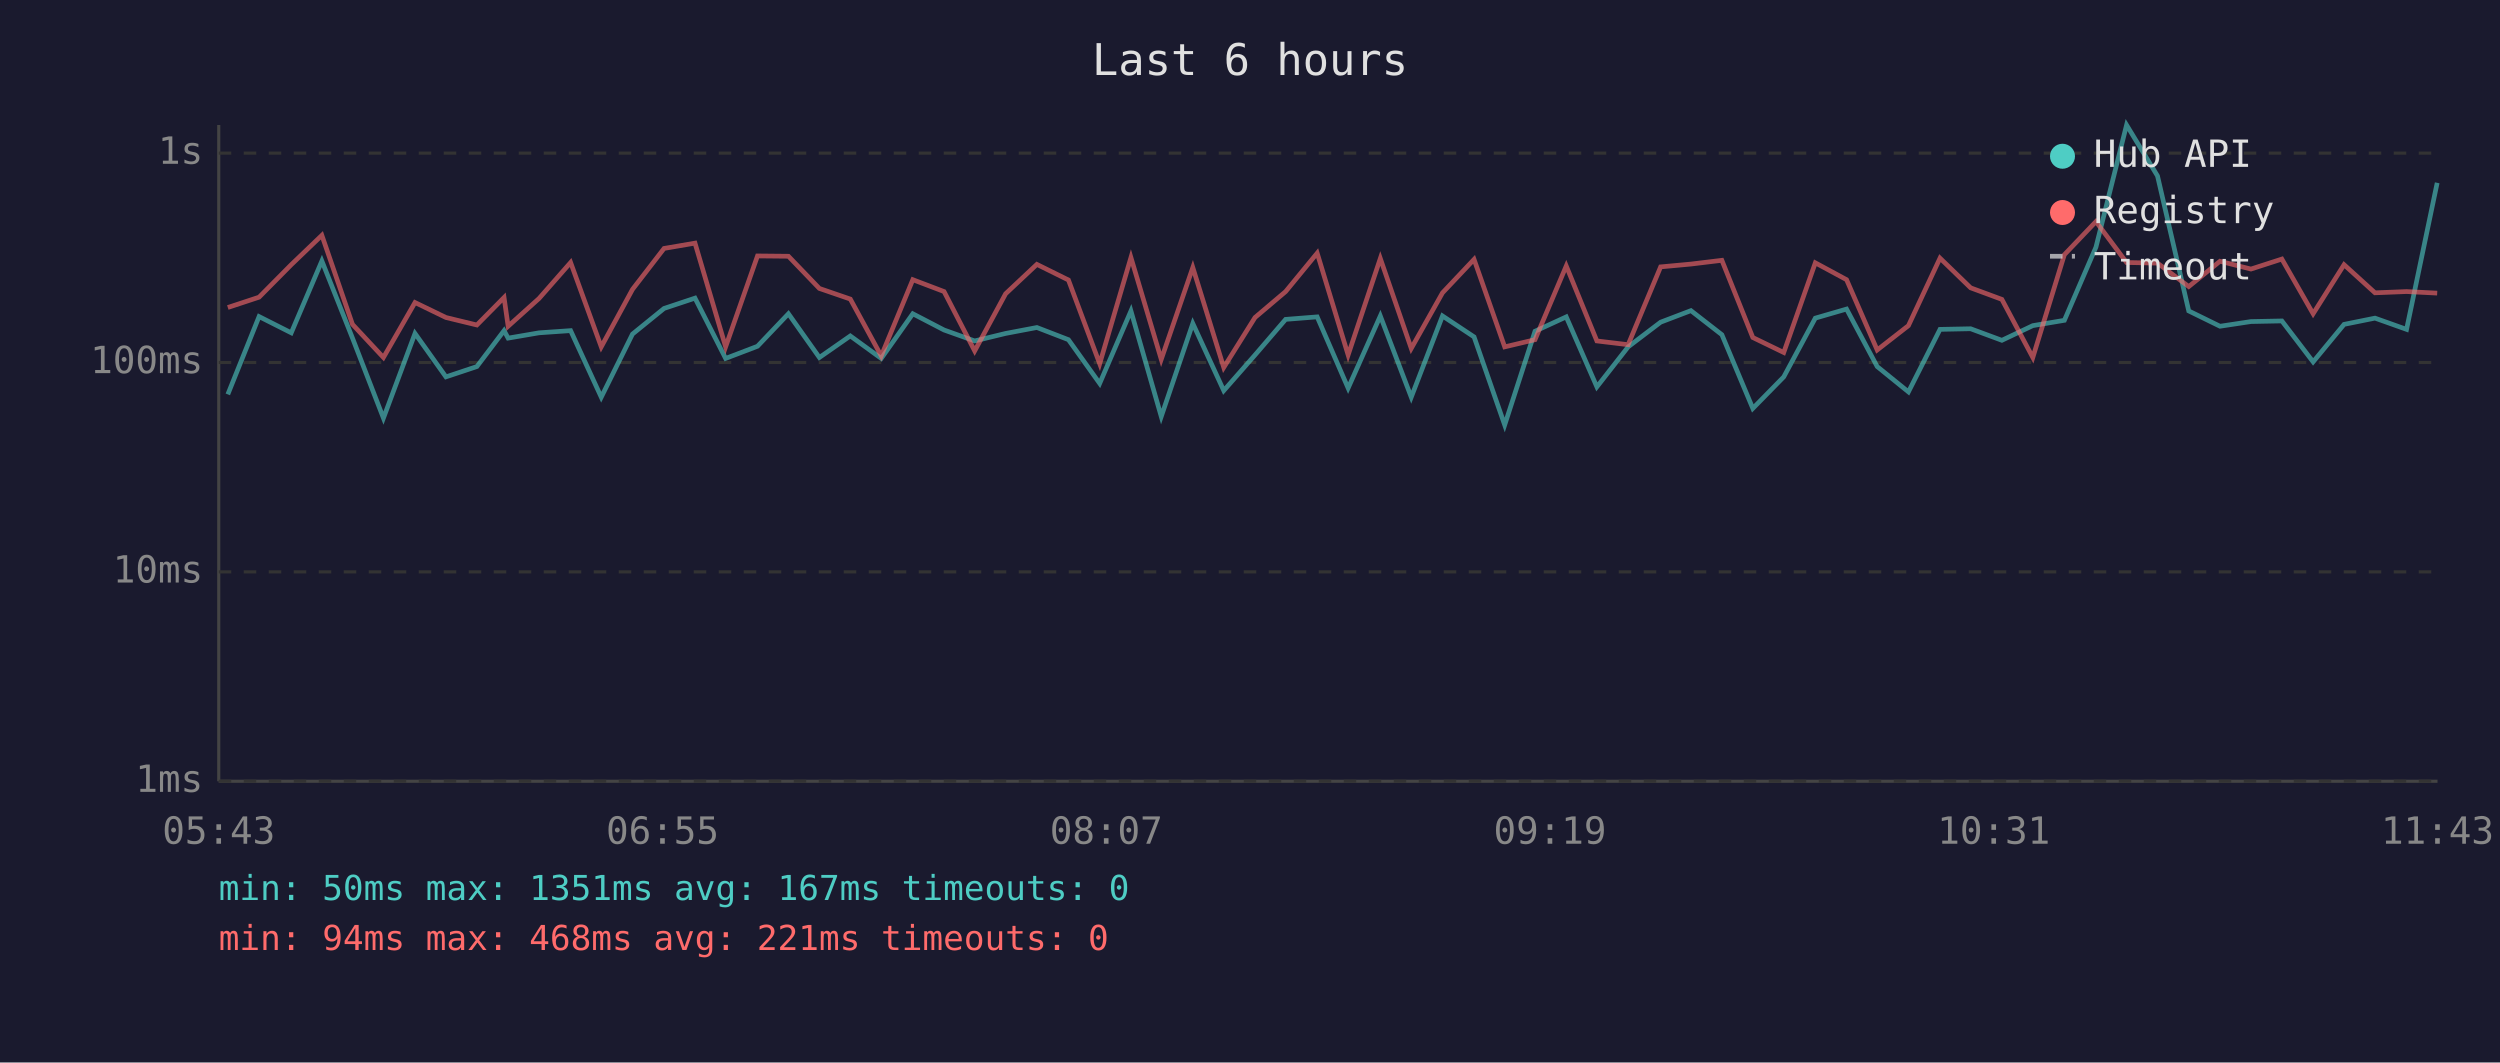
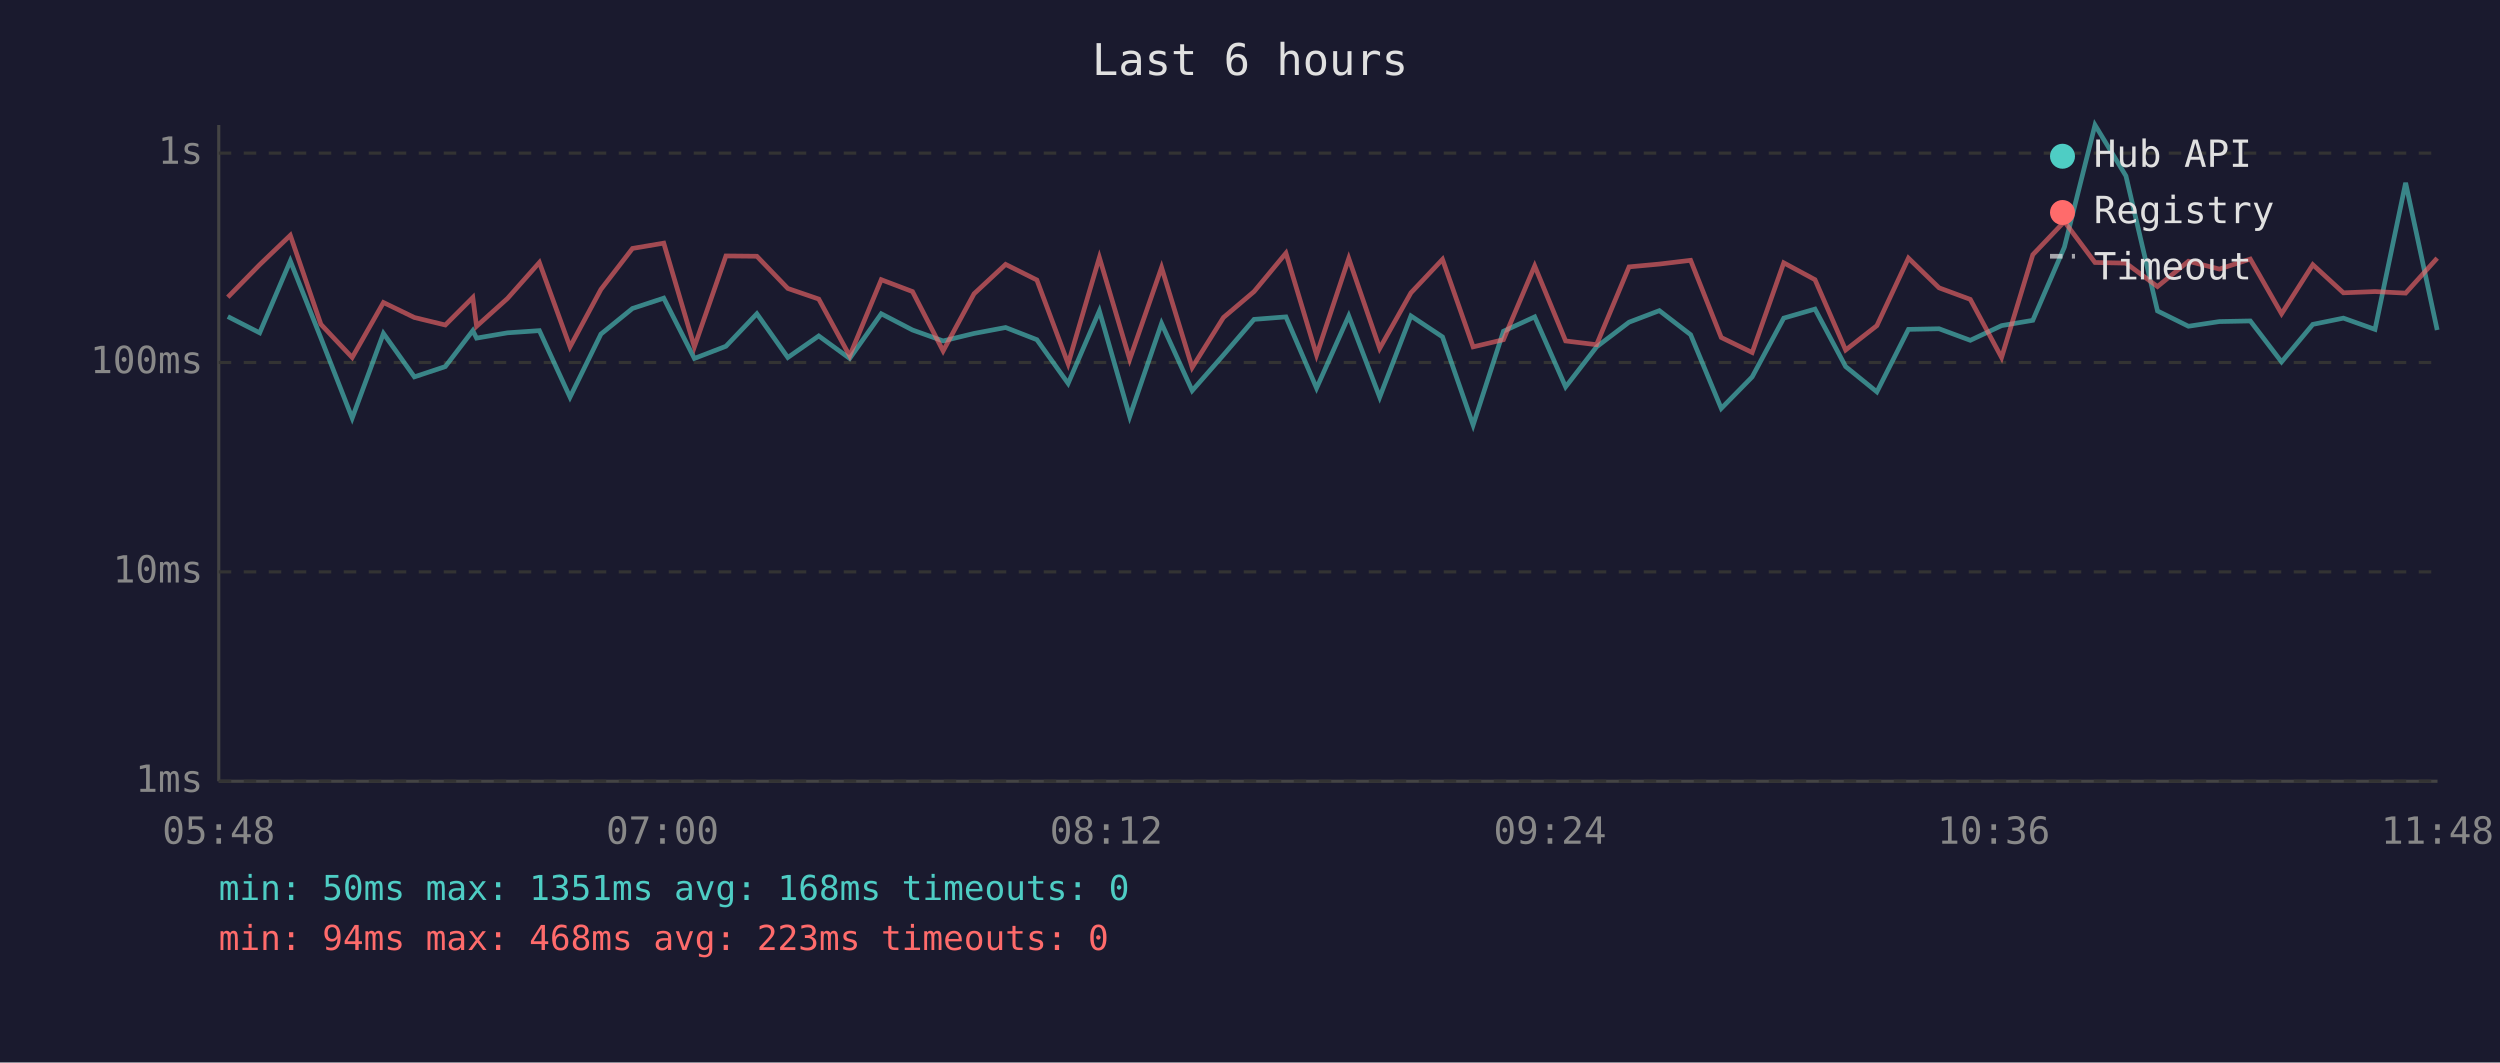
<svg xmlns="http://www.w3.org/2000/svg" viewBox="0 0 800 340" font-family="monospace" font-size="12">
  <rect width="800" height="340" fill="#1a1a2e" />
  <text x="400" y="24" fill="#e0e0e0" font-size="14" text-anchor="middle">Last 6 hours</text>
  <line x1="70" y1="40" x2="70" y2="250" stroke="#444" stroke-width="1" />
  <line x1="70" y1="250" x2="780" y2="250" stroke="#444" stroke-width="1" />
  <line x1="70" y1="250" x2="780" y2="250" stroke="#333" stroke-width="1" stroke-dasharray="4" />
  <text x="65" y="250" fill="#888" text-anchor="end" dominant-baseline="middle">1ms</text>
  <line x1="70" y1="183" x2="780" y2="183" stroke="#333" stroke-width="1" stroke-dasharray="4" />
  <text x="65" y="183" fill="#888" text-anchor="end" dominant-baseline="middle">10ms</text>
  <line x1="70" y1="116" x2="780" y2="116" stroke="#333" stroke-width="1" stroke-dasharray="4" />
  <text x="65" y="116" fill="#888" text-anchor="end" dominant-baseline="middle">100ms</text>
  <line x1="70" y1="49" x2="780" y2="49" stroke="#333" stroke-width="1" stroke-dasharray="4" />
  <text x="65" y="49" fill="#888" text-anchor="end" dominant-baseline="middle">1s</text>
-   <text x="70" y="270" fill="#888" text-anchor="middle">05:43</text>
-   <text x="212" y="270" fill="#888" text-anchor="middle">06:55</text>
-   <text x="354" y="270" fill="#888" text-anchor="middle">08:07</text>
-   <text x="496" y="270" fill="#888" text-anchor="middle">09:19</text>
-   <text x="638" y="270" fill="#888" text-anchor="middle">10:31</text>
-   <text x="780" y="270" fill="#888" text-anchor="middle">11:43</text>
-   <polyline points="72.9,126.2 82.9,101.3 93.2,106.5 103.0,83.5 112.8,108.2 122.7,133.8 132.8,106.7 142.7,120.6 152.6,117.3 161.3,105.8 162.6,108.2 172.5,106.5 182.6,105.8 192.4,127.1 202.4,106.9 212.5,98.7 222.4,95.4 232.2,114.7 242.4,110.8 252.3,100.4 262.2,114.4 272.1,107.5 282.0,114.7 292.1,100.4 302.1,105.6 311.9,109.1 321.8,106.7 331.8,104.8 341.9,108.7 351.9,122.7 361.9,99.5 371.6,133.3 381.7,103.5 391.6,125.0 401.6,113.6 411.4,102.2 421.5,101.4 431.4,124.2 441.7,101.1 451.6,127.1 461.6,101.1 471.7,107.8 481.5,136.0 491.2,106.0 501.2,101.4 511.0,123.8 521.0,111.0 531.4,103.1 541.1,99.4 551.0,107.1 560.9,130.7 570.8,120.6 580.9,101.8 590.9,98.9 600.7,117.3 610.7,125.4 620.8,105.4 630.6,105.2 640.6,108.9 650.5,104.2 660.6,102.5 670.7,79.1 680.5,40.0 690.4,56.3 700.4,99.5 710.4,104.4 720.3,102.9 730.2,102.7 740.2,115.8 750.1,103.8 760.0,101.8 770.1,105.4 779.9,58.5" fill="none" stroke="#4ecdc4" stroke-width="1.5" opacity="0.6" />
-   <polyline points="72.9,98.4 82.9,95.1 93.2,84.7 103.0,75.3 112.8,103.8 122.7,114.4 132.8,96.8 142.7,101.6 152.6,104.0 161.3,95.2 162.6,104.4 172.5,95.5 182.6,84.0 192.4,111.0 202.4,92.6 212.5,79.5 222.4,77.8 232.2,111.0 242.4,81.9 252.3,82.0 262.2,92.3 272.1,95.7 282.0,113.9 292.1,89.5 302.1,93.3 311.9,112.3 321.8,94.0 331.8,84.6 341.9,89.6 351.9,116.4 361.9,82.4 371.6,115.0 381.7,85.6 391.6,117.6 401.6,101.6 411.4,93.3 421.5,81.0 431.4,113.6 441.7,82.7 451.6,111.5 461.6,93.7 471.7,83.0 481.5,111.0 491.2,108.7 501.2,85.1 511.0,109.1 521.0,110.3 531.4,85.4 541.1,84.5 551.0,83.3 560.9,108.0 570.8,112.8 580.9,84.1 590.9,89.5 600.7,112.0 610.7,104.2 620.8,82.6 630.6,92.1 640.6,95.8 650.5,114.4 660.6,81.5 670.7,70.9 680.5,84.0 690.4,84.2 700.4,91.7 710.4,83.6 720.3,86.1 730.2,82.9 740.2,100.4 750.1,84.7 760.0,93.7 770.1,93.3 779.9,93.8" fill="none" stroke="#ff6b6b" stroke-width="1.5" opacity="0.6" />
+   <text x="70" y="270" fill="#888" text-anchor="middle">05:48</text>
+   <text x="212" y="270" fill="#888" text-anchor="middle">07:00</text>
+   <text x="354" y="270" fill="#888" text-anchor="middle">08:12</text>
+   <text x="496" y="270" fill="#888" text-anchor="middle">09:24</text>
+   <text x="638" y="270" fill="#888" text-anchor="middle">10:36</text>
+   <text x="780" y="270" fill="#888" text-anchor="middle">11:48</text>
+   <polyline points="72.9,101.3 83.1,106.5 92.9,83.5 102.7,108.2 112.7,133.8 122.7,106.7 132.6,120.6 142.5,117.3 151.3,105.8 152.5,108.2 162.4,106.5 172.6,105.8 182.4,127.1 192.3,106.9 202.4,98.7 212.4,95.4 222.2,114.7 232.3,110.8 242.2,100.4 252.1,114.4 262.0,107.5 271.9,114.7 282.0,100.4 292.0,105.6 301.8,109.1 311.7,106.7 321.8,104.8 331.8,108.7 341.8,122.7 351.8,99.5 361.5,133.3 371.7,103.5 381.5,125.0 391.5,113.6 401.3,102.2 411.5,101.4 421.3,124.2 431.6,101.1 441.5,127.1 451.5,101.1 461.6,107.8 471.4,136.0 481.1,106.0 491.1,101.4 501.0,123.8 510.9,111.0 521.3,103.1 531.0,99.4 541.0,107.1 550.8,130.7 560.7,120.6 570.8,101.8 580.8,98.9 590.6,117.3 600.6,125.4 610.7,105.4 620.5,105.2 630.5,108.9 640.5,104.2 650.5,102.5 660.6,79.1 670.4,40.0 680.3,56.3 690.4,99.5 700.3,104.4 710.2,102.9 720.1,102.7 730.1,115.8 740.1,103.8 749.9,101.8 760.0,105.4 769.8,58.5 779.9,105.6" fill="none" stroke="#4ecdc4" stroke-width="1.5" opacity="0.6" />
+   <polyline points="72.9,95.1 83.1,84.7 92.9,75.3 102.7,103.8 112.7,114.4 122.7,96.8 132.6,101.6 142.5,104.0 151.3,95.2 152.5,104.4 162.4,95.5 172.6,84.0 182.4,111.0 192.3,92.6 202.4,79.5 212.4,77.8 222.2,111.0 232.3,81.9 242.2,82.0 252.1,92.3 262.0,95.7 271.9,113.9 282.0,89.5 292.0,93.3 301.8,112.3 311.7,94.0 321.8,84.6 331.8,89.6 341.8,116.4 351.8,82.4 361.5,115.0 371.7,85.6 381.5,117.6 391.5,101.6 401.3,93.3 411.5,81.0 421.3,113.6 431.6,82.7 441.5,111.5 451.5,93.7 461.6,83.0 471.4,111.0 481.1,108.7 491.1,85.1 501.0,109.1 510.9,110.3 521.3,85.4 531.0,84.5 541.0,83.3 550.8,108.0 560.7,112.8 570.8,84.1 580.8,89.5 590.6,112.0 600.6,104.2 610.7,82.6 620.5,92.1 630.5,95.8 640.5,114.4 650.5,81.5 660.6,70.9 670.4,84.0 680.3,84.2 690.4,91.7 700.3,83.6 710.2,86.1 720.1,82.9 730.1,100.4 740.1,84.7 749.9,93.7 760.0,93.3 769.8,93.8 779.9,82.6" fill="none" stroke="#ff6b6b" stroke-width="1.5" opacity="0.6" />
  <circle cx="660" cy="50" r="4" fill="#4ecdc4" />
  <text x="670" y="50" fill="#e0e0e0" dominant-baseline="middle">Hub API</text>
  <circle cx="660" cy="68" r="4" fill="#ff6b6b" />
  <text x="670" y="68" fill="#e0e0e0" dominant-baseline="middle">Registry</text>
  <line x1="656" y1="82" x2="664" y2="82" stroke="#e0e0e0" stroke-width="1.5" stroke-dasharray="4,3" opacity="0.7" />
  <text x="670" y="86" fill="#e0e0e0" dominant-baseline="middle">Timeout</text>
-   <text x="70" y="288" fill="#4ecdc4" font-size="11">min: 50ms  max: 1351ms  avg: 167ms  timeouts: 0</text>
-   <text x="70" y="304" fill="#ff6b6b" font-size="11">min: 94ms  max: 468ms  avg: 221ms  timeouts: 0</text>
+   <text x="70" y="288" fill="#4ecdc4" font-size="11">min: 50ms  max: 1351ms  avg: 168ms  timeouts: 0</text>
+   <text x="70" y="304" fill="#ff6b6b" font-size="11">min: 94ms  max: 468ms  avg: 223ms  timeouts: 0</text>
</svg>
